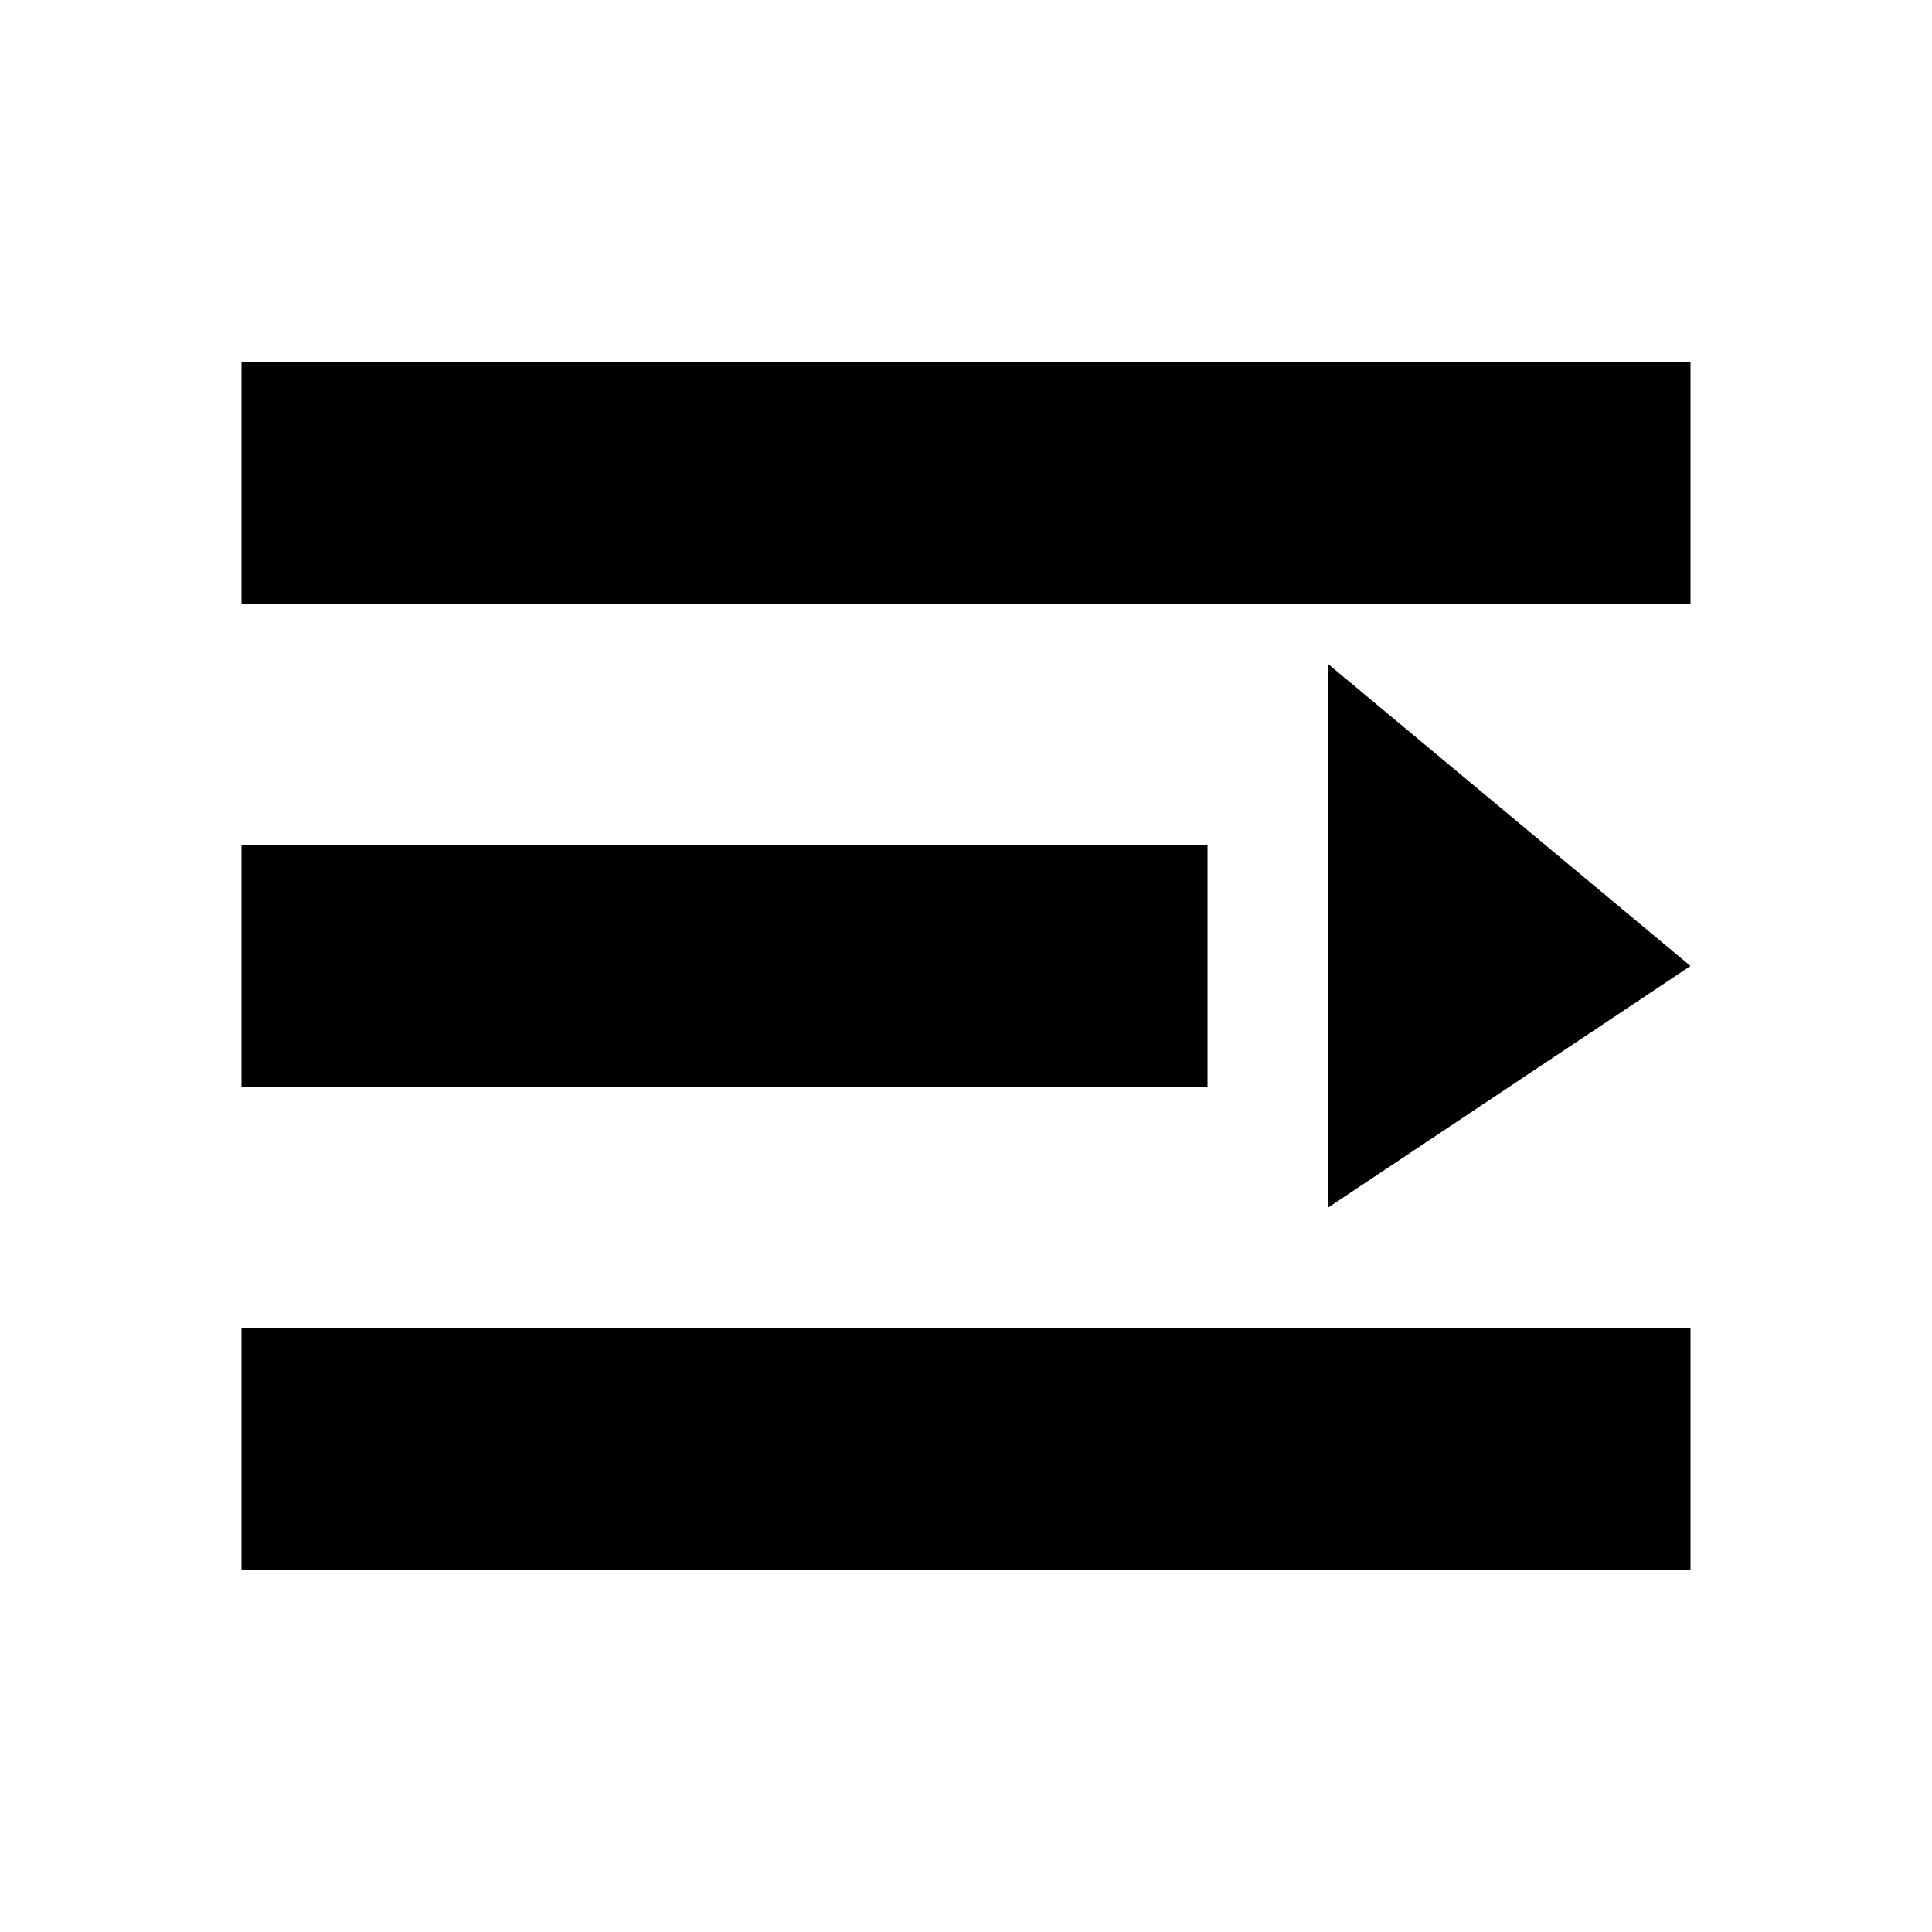
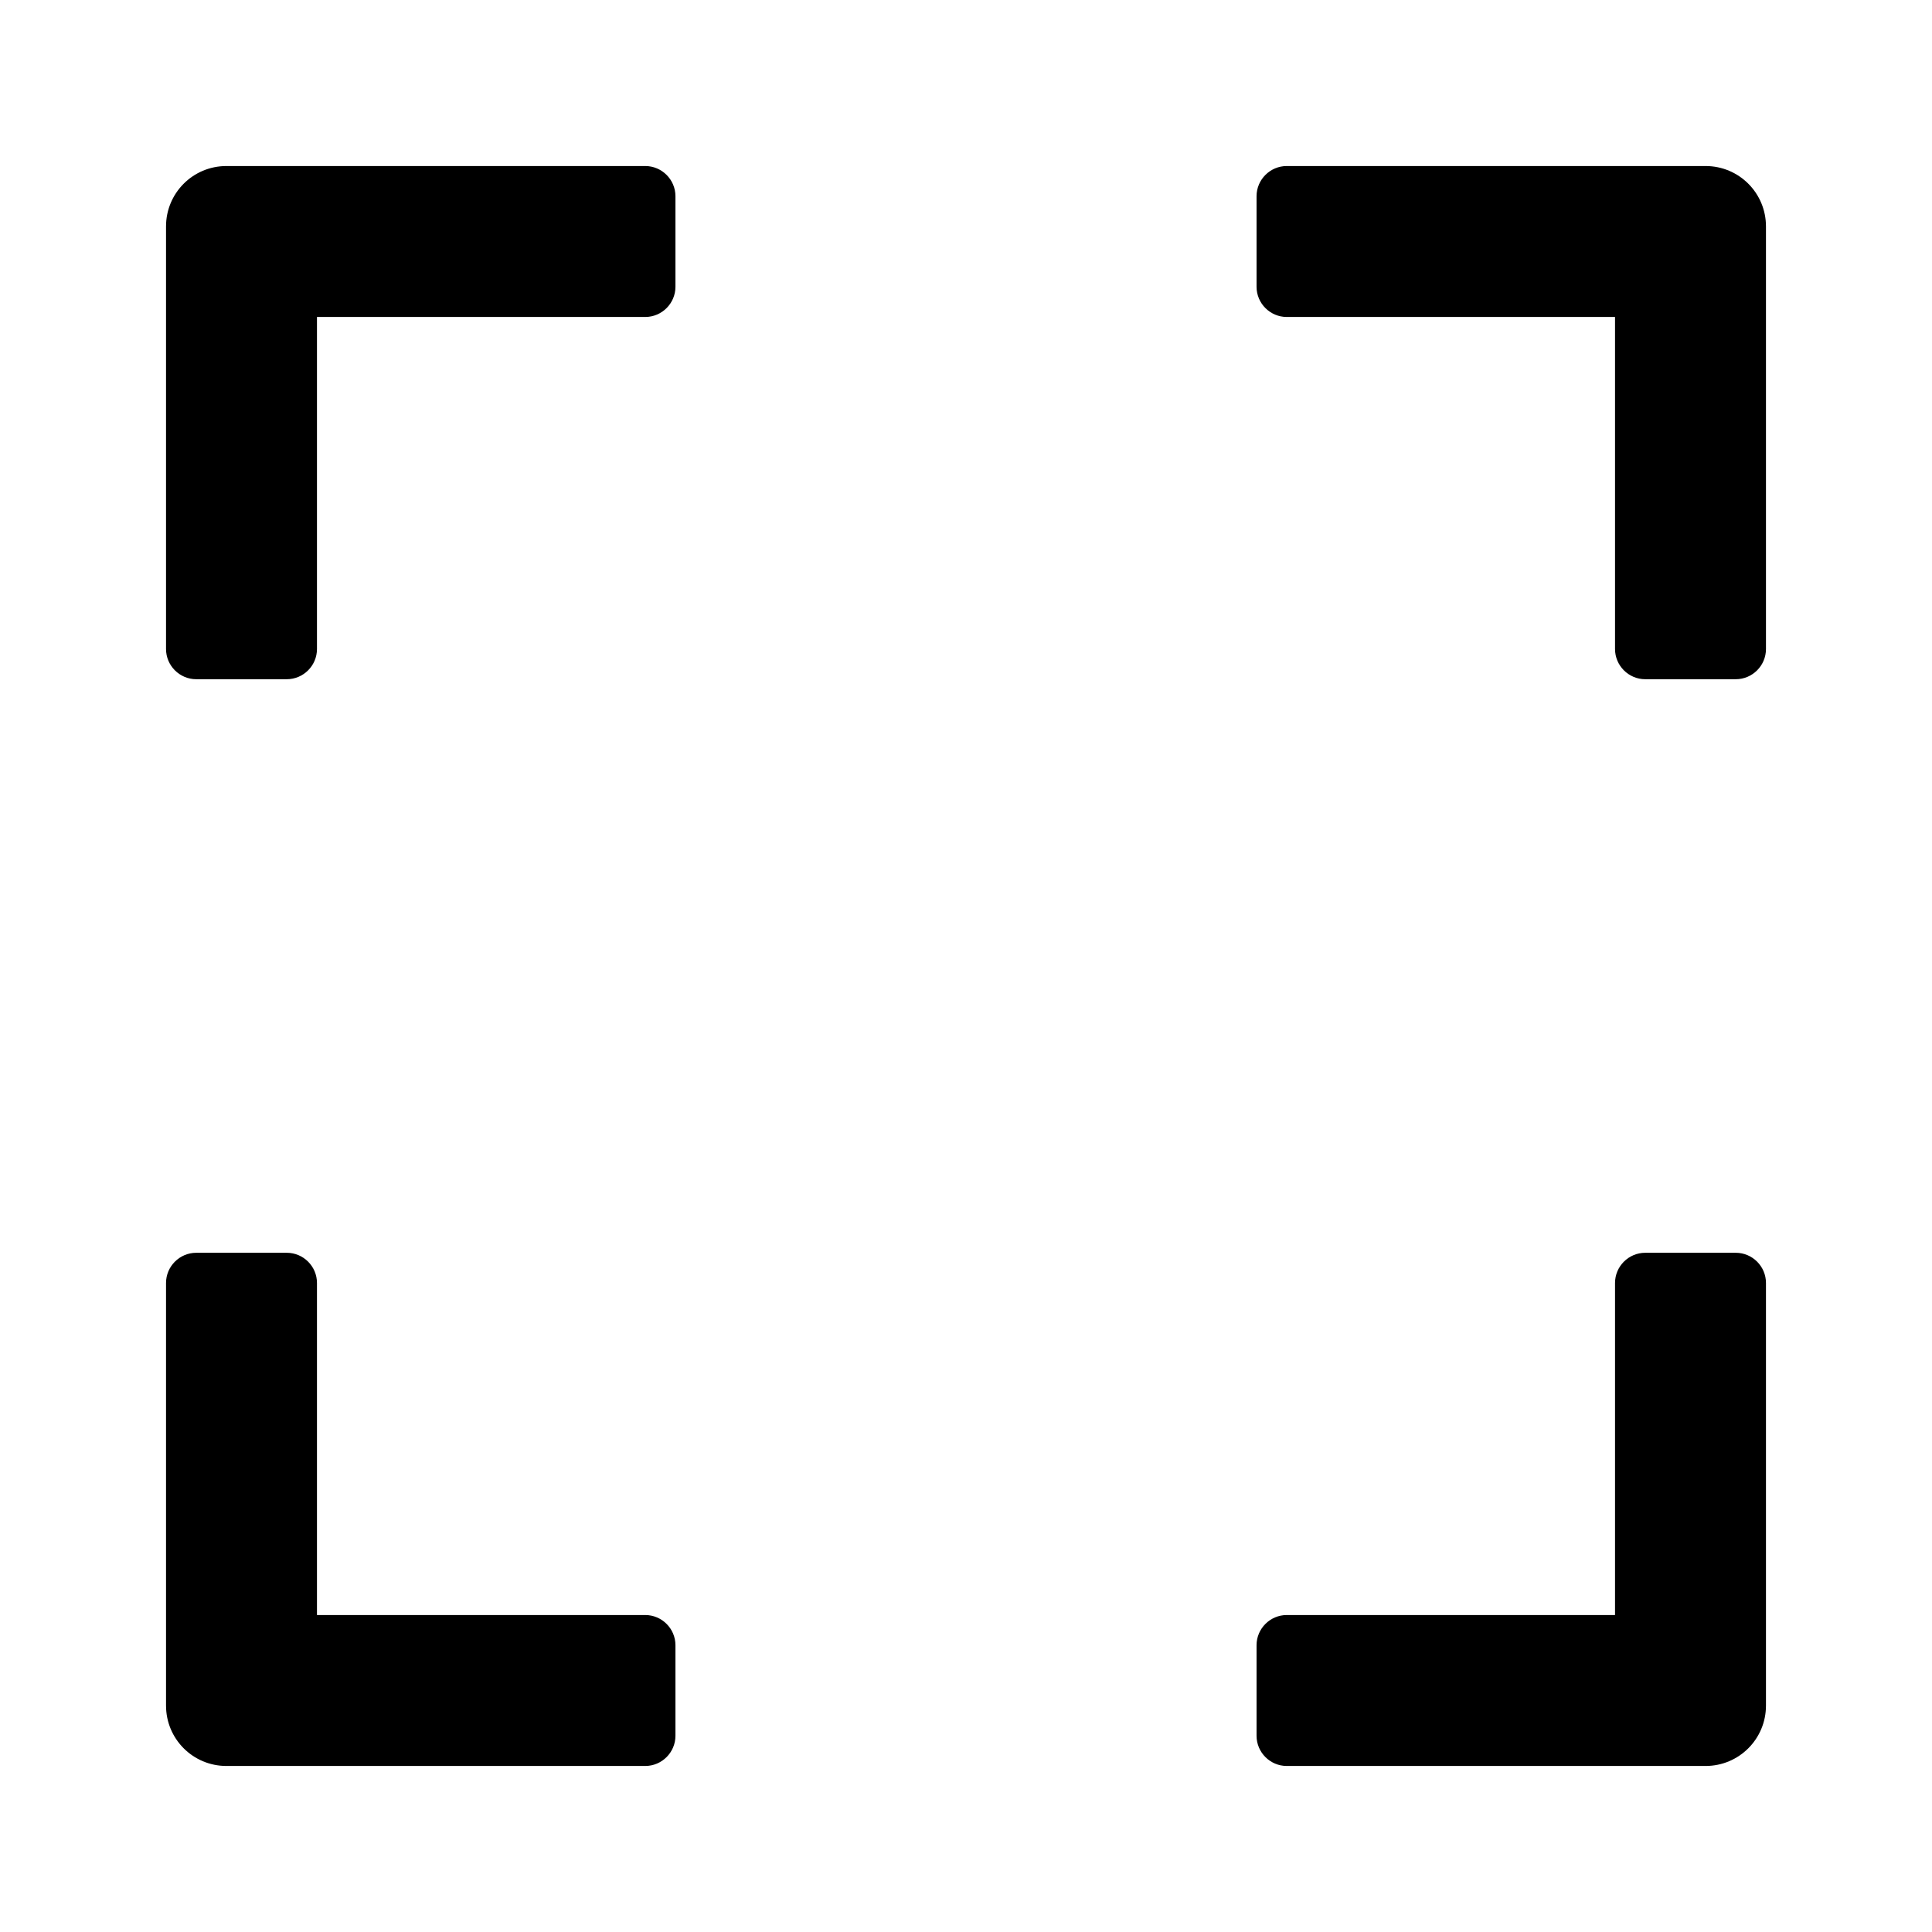
- <svg xmlns="http://www.w3.org/2000/svg" viewBox="0 0 1024 1024">
-   <path fill="currentColor" d="M128 192h768v128H128zm0 256h512v128H128zm0 256h768v128H128zm576-352 192 160-192 128z" />
+ <svg xmlns="http://www.w3.org/2000/svg" t="1569683683230" class="icon" viewBox="0 0 1024 1024" version="1.1" p-id="13542" width="200" height="200">
+   <path d="M342 88H120c-17.7 0-32 14.3-32 32v224c0 8.8 7.2 16 16 16h48c8.8 0 16-7.2 16-16V168h174c8.8 0 16-7.2 16-16v-48c0-8.8-7.2-16-16-16zM920 664h-48c-8.8 0-16 7.2-16 16v176H682c-8.8 0-16 7.2-16 16v48c0 8.8 7.2 16 16 16h222c17.7 0 32-14.3 32-32V680c0-8.8-7.2-16-16-16zM342 856H168V680c0-8.8-7.2-16-16-16h-48c-8.8 0-16 7.2-16 16v224c0 17.7 14.3 32 32 32h222c8.8 0 16-7.2 16-16v-48c0-8.8-7.2-16-16-16zM904 88H682c-8.8 0-16 7.2-16 16v48c0 8.8 7.2 16 16 16h174v176c0 8.8 7.2 16 16 16h48c8.8 0 16-7.2 16-16V120c0-17.7-14.3-32-32-32z" p-id="13543" />
</svg>
